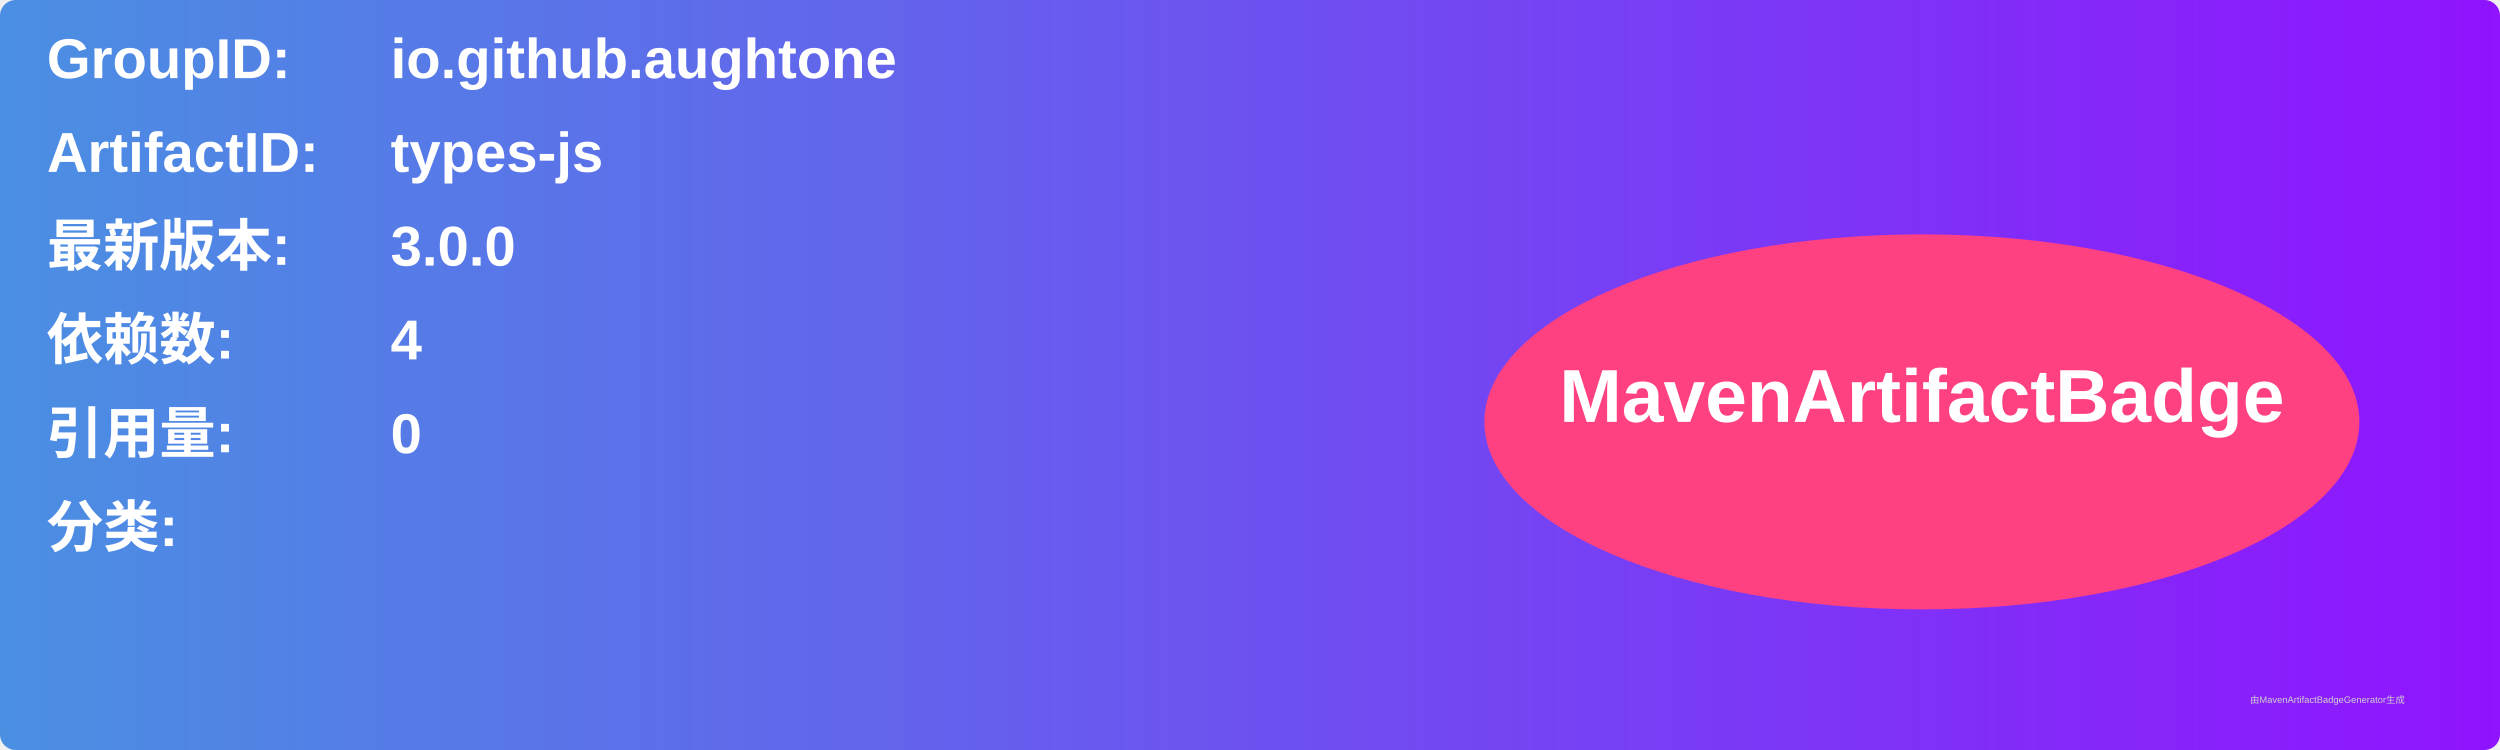
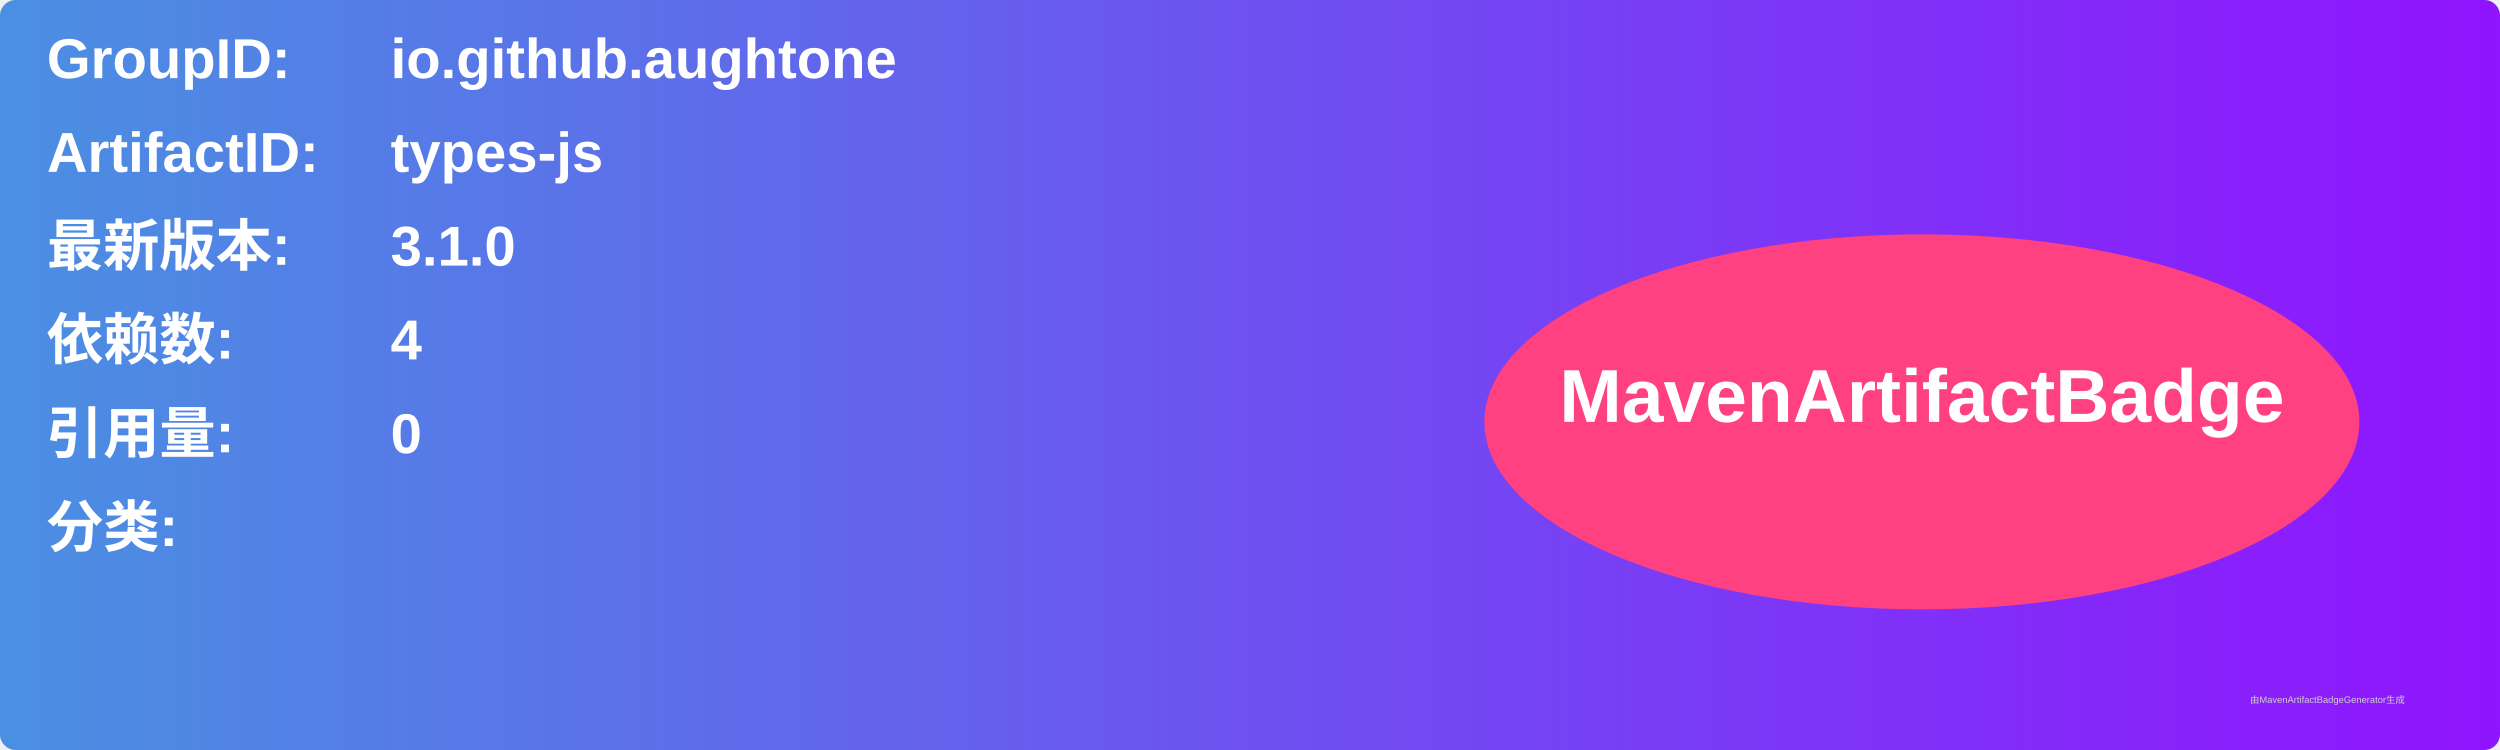
<svg xmlns="http://www.w3.org/2000/svg" width="800" height="240" viewBox="0 0 800 240">
  <linearGradient id="grad" x1="0%" y1="0%" x2="100%" y2="0%">
    <stop offset="0%" stop-color="#4a90e2" />
    <stop offset="100%" stop-color="#9013fe" />
  </linearGradient>
  <rect width="100%" height="100%" rx="5" ry="5" fill="url(#grad)" />
  <g transform="translate(15, 15)">
    <text x="0" y="10" font-family="Arial" font-size="18" fill="white" font-weight="bold" width="260">GroupID:</text>
    <text x="110" y="10" font-family="Arial" font-size="18" fill="white" font-weight="bold" width="460">io.github.aughtone</text>
    <text x="0" y="40" font-family="Arial" font-size="18" fill="white" font-weight="bold" width="260">ArtifactID:</text>
    <text x="110" y="40" font-family="Arial" font-size="18" fill="white" font-weight="bold" width="460">types-js</text>
    <text x="0" y="70" font-family="Arial" font-size="18" fill="white" font-weight="bold">最新版本:</text>
    <text x="110" y="70" font-family="Arial" font-size="18" fill="white" font-weight="bold">
-       <tspan font-weight="bold">3.0.0</tspan>
+       <tspan font-weight="bold">3.1.0</tspan>
    </text>
    <text x="0" y="100" font-family="Arial" font-size="18" fill="white" font-weight="bold">依赖数: </text>
    <text x="110" y="100" font-family="Arial" font-size="18" fill="white">
      <tspan font-weight="bold">4</tspan>
    </text>
    <text x="0" y="130" font-family="Arial" font-size="18" fill="white" font-weight="bold">引用量: </text>
    <text x="110" y="130" font-family="Arial" font-size="18" fill="white">
      <tspan font-weight="bold">0</tspan>
    </text>
    <text x="0" y="160" font-family="Arial" font-size="18" fill="white" font-weight="bold">分类:</text>
    <text x="10" y="190" font-family="Arial" font-size="10" fill="white">
      <tspan font-weight="bold" />
    </text>
    <ellipse cx="600" cy="120" rx="140" ry="60" fill="#ff4081" />
    <text x="600" y="120" text-anchor="middle" font-family="Arial" font-size="24" fill="white" font-weight="bold">MavenArtifactBadge</text>
  </g>
  <text x="720" y="225" font-family="Arial" font-size="3" fill="#d0d0d0">由MavenArtifactBadgeGenerator生成</text>
</svg>
